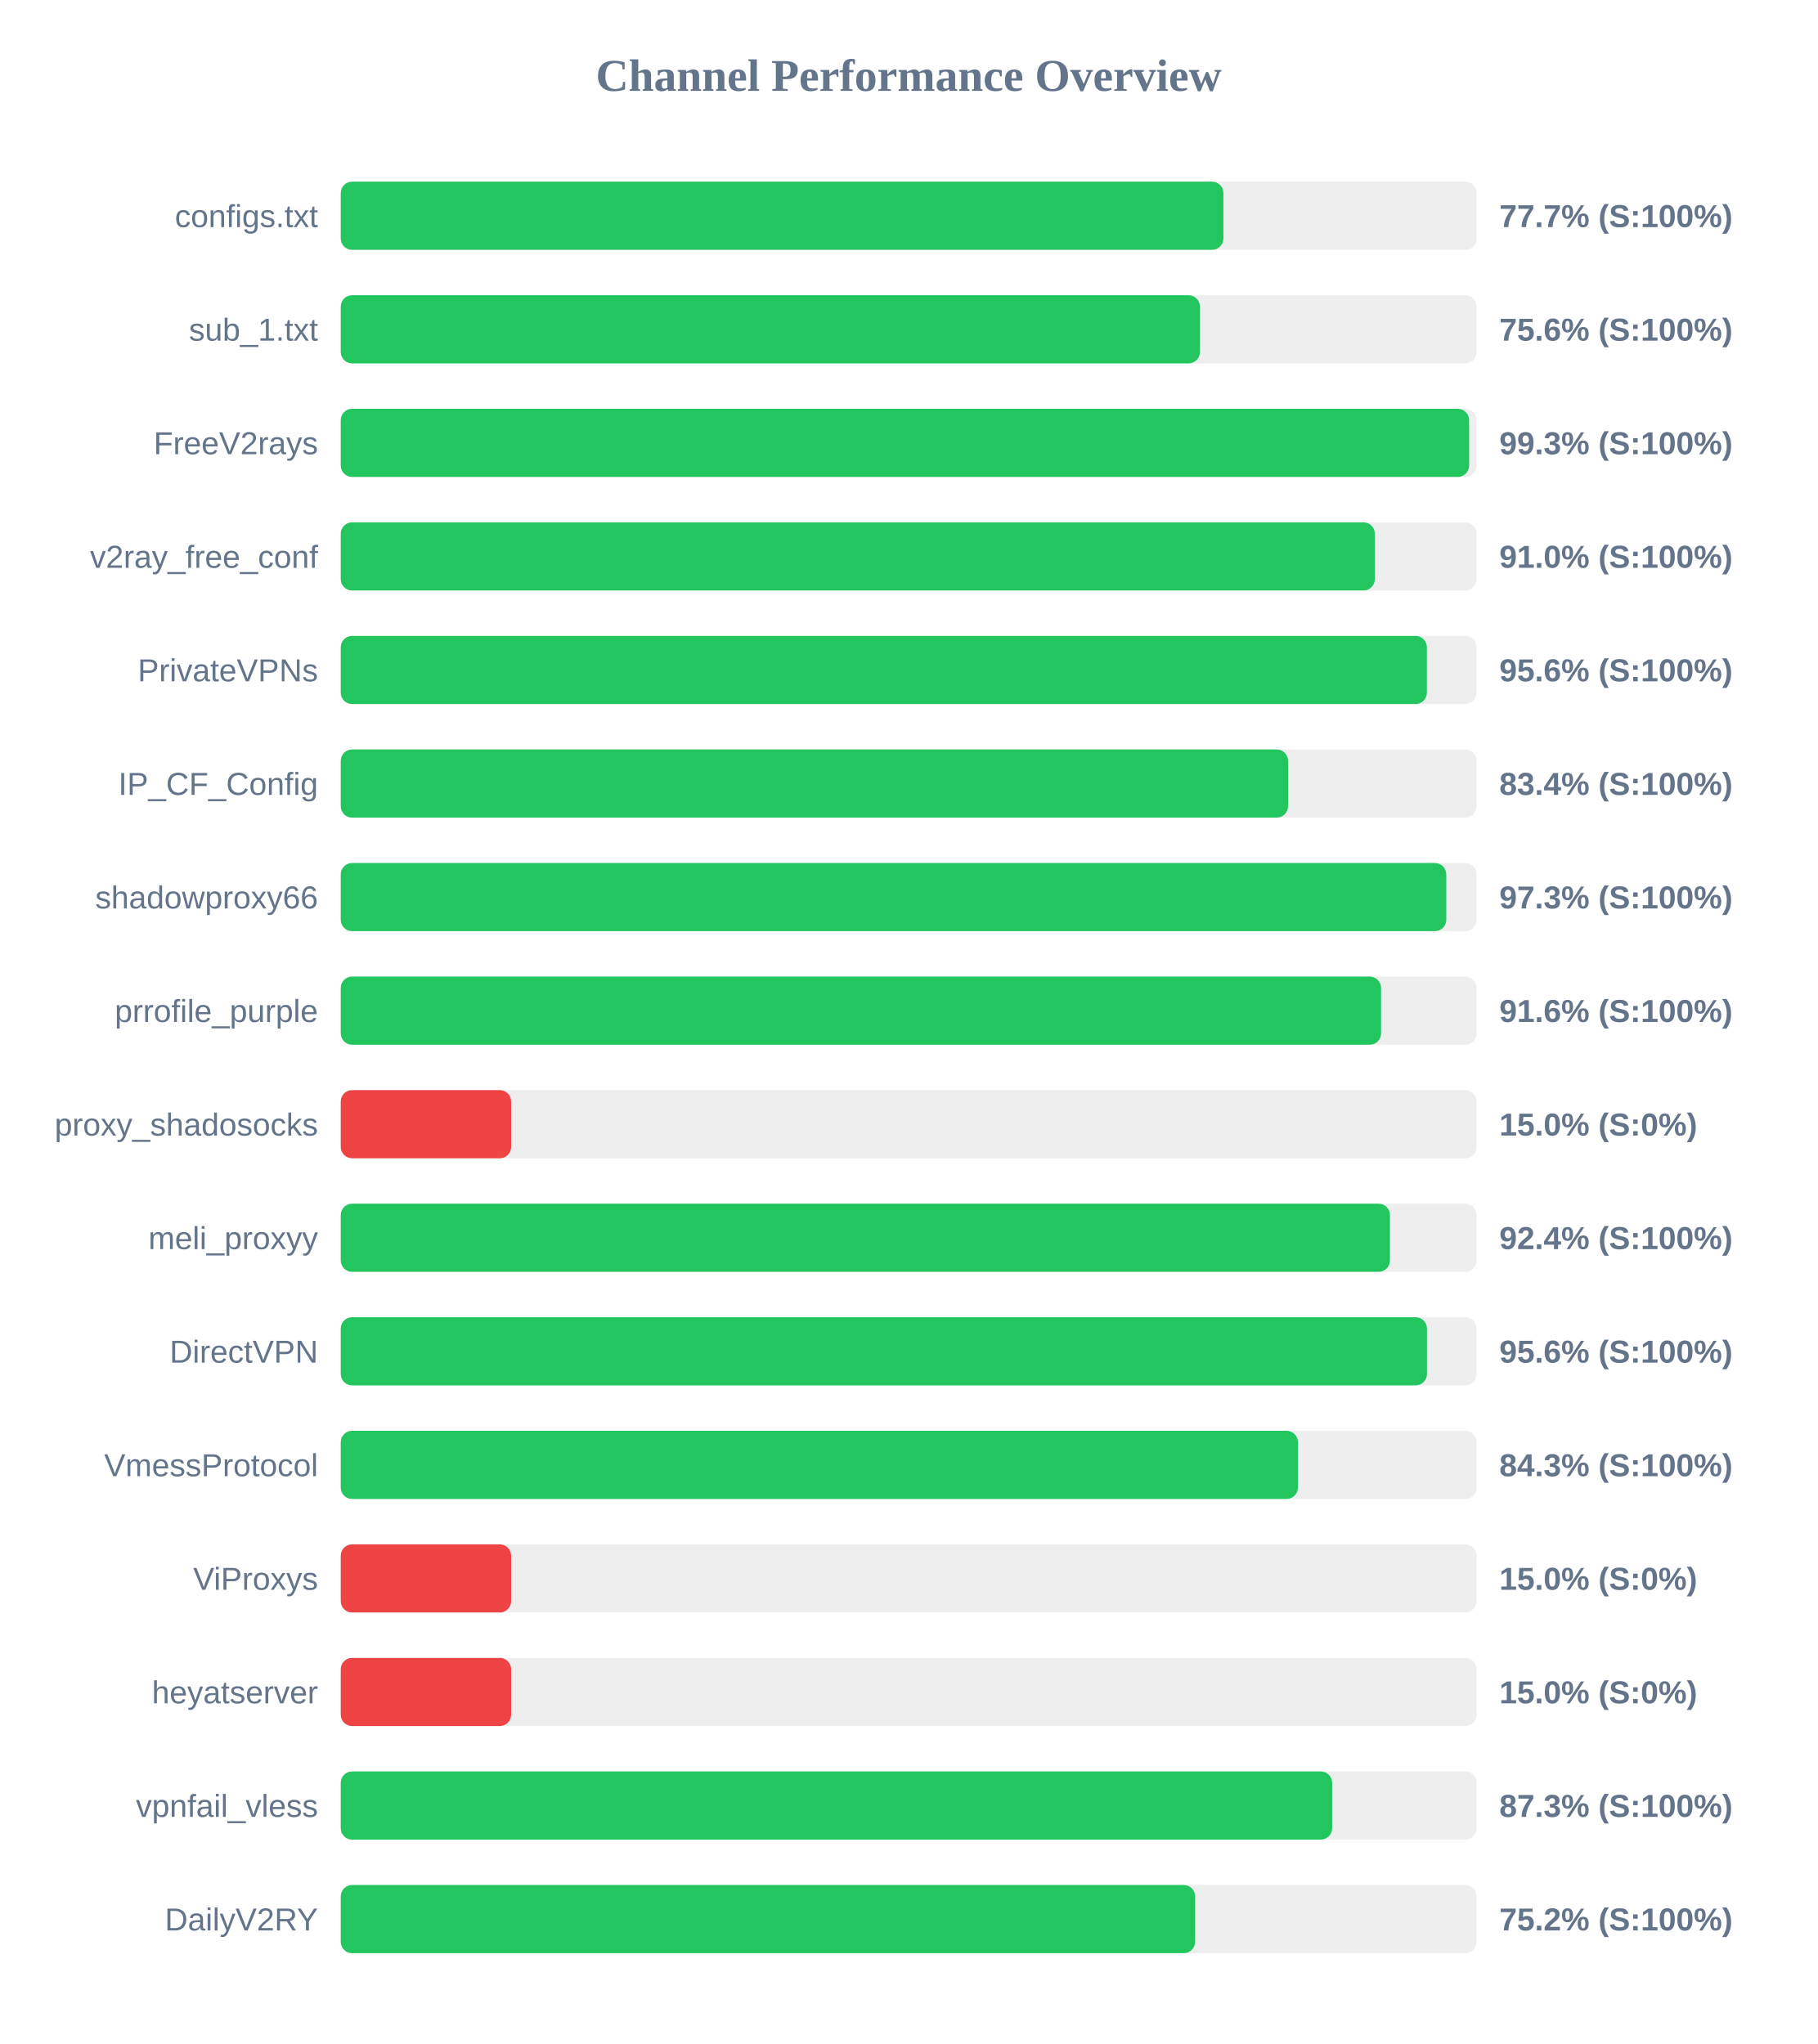
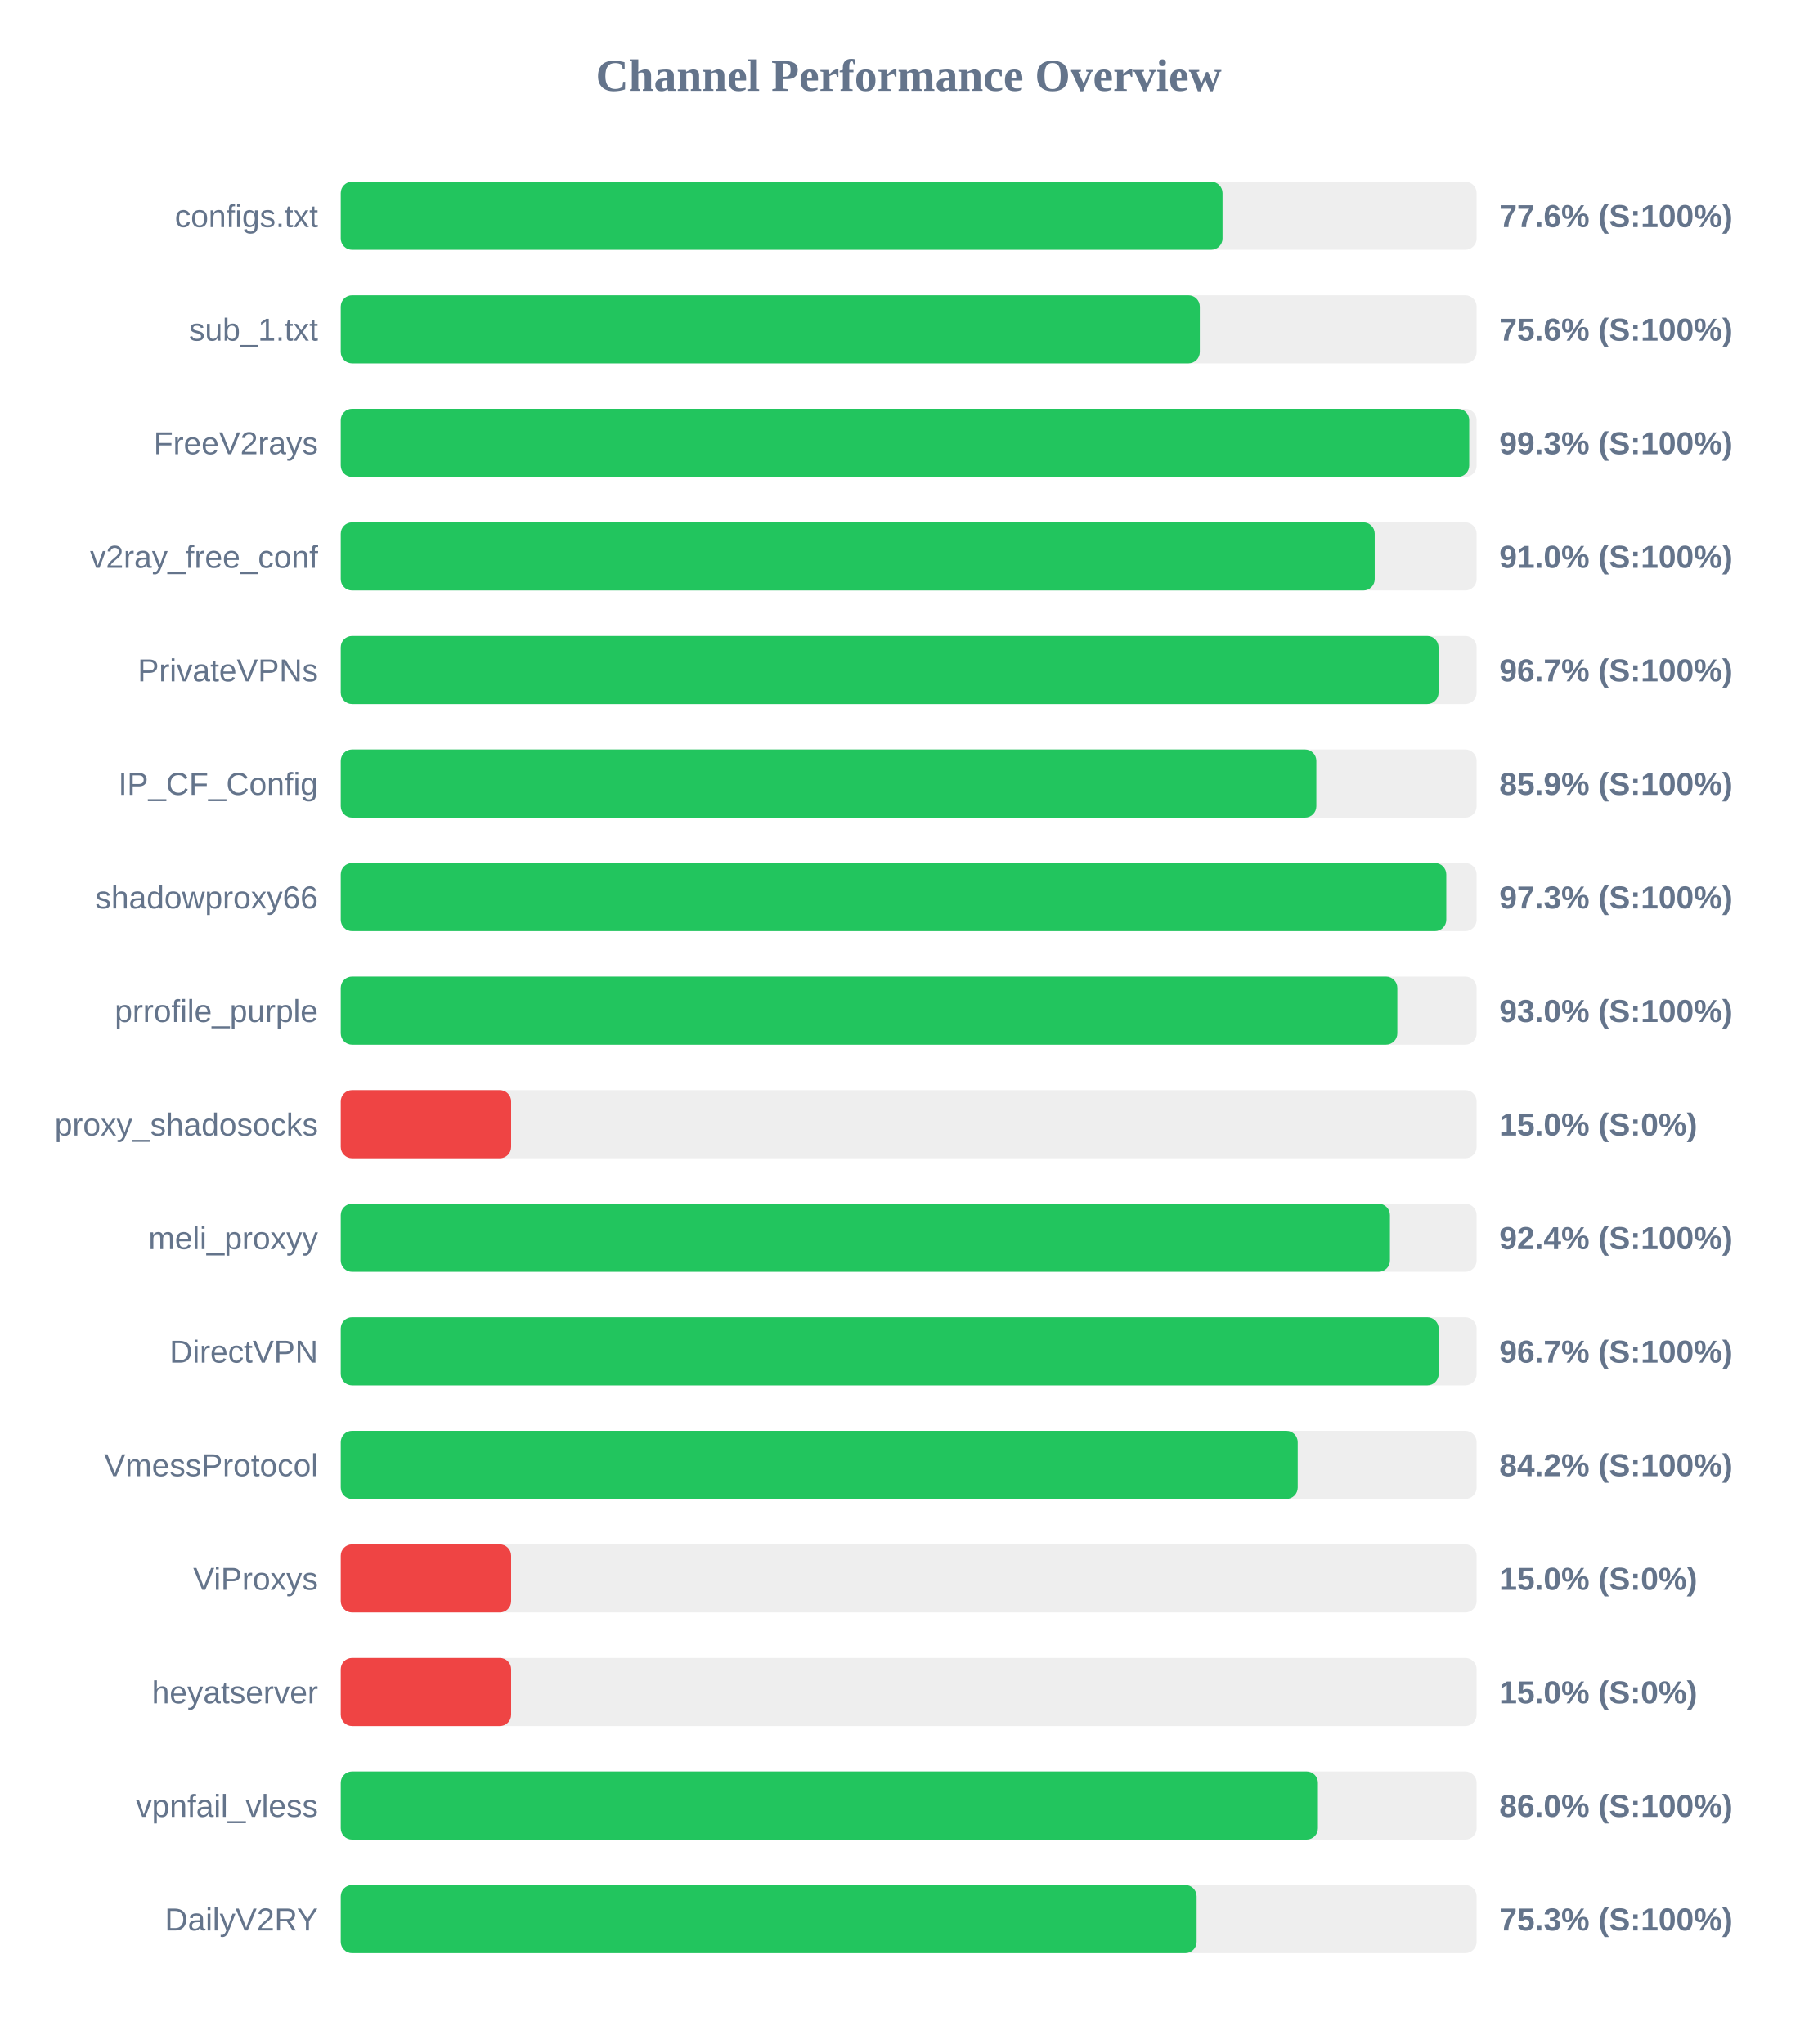
<svg xmlns="http://www.w3.org/2000/svg" width="800" height="900" version="1.1">
  <style>
        .row { font: 14px Arial; fill: #64748b; }
        .score { font: bold 14px Arial; fill: #64748b; }
    </style>
  <text x="400" y="40" text-anchor="middle" font-size="20px" font-weight="bold" fill="#64748b">Channel Performance Overview</text>
  <rect x="150" y="80" width="500" height="30" fill="#eee" rx="5" />
-   <rect x="150" y="80" width="388.55" height="30" fill="#22c55e" rx="5" />
+   <rect x="150" y="80" width="388.15" height="30" fill="#22c55e" rx="5" />
  <text x="140" y="100" text-anchor="end" class="row">configs.txt</text>
-   <text x="660" y="100" text-anchor="start" class="score">77.7% (S:100%)</text>
+   <text x="660" y="100" text-anchor="start" class="score">77.6% (S:100%)</text>
  <rect x="150" y="130" width="500" height="30" fill="#eee" rx="5" />
-   <rect x="150" y="130" width="378.2" height="30" fill="#22c55e" rx="5" />
+   <rect x="150" y="130" width="378.15" height="30" fill="#22c55e" rx="5" />
  <text x="140" y="150" text-anchor="end" class="row">sub_1.txt</text>
  <text x="660" y="150" text-anchor="start" class="score">75.6% (S:100%)</text>
  <rect x="150" y="180" width="500" height="30" fill="#eee" rx="5" />
-   <rect x="150" y="180" width="496.7" height="30" fill="#22c55e" rx="5" />
+   <rect x="150" y="180" width="496.75" height="30" fill="#22c55e" rx="5" />
  <text x="140" y="200" text-anchor="end" class="row">FreeV2rays</text>
  <text x="660" y="200" text-anchor="start" class="score">99.3% (S:100%)</text>
  <rect x="150" y="230" width="500" height="30" fill="#eee" rx="5" />
-   <rect x="150" y="230" width="455.2" height="30" fill="#22c55e" rx="5" />
+   <rect x="150" y="230" width="455.15" height="30" fill="#22c55e" rx="5" />
  <text x="140" y="250" text-anchor="end" class="row">v2ray_free_conf</text>
  <text x="660" y="250" text-anchor="start" class="score">91.0% (S:100%)</text>
  <rect x="150" y="280" width="500" height="30" fill="#eee" rx="5" />
-   <rect x="150" y="280" width="478.1" height="30" fill="#22c55e" rx="5" />
+   <rect x="150" y="280" width="483.25" height="30" fill="#22c55e" rx="5" />
  <text x="140" y="300" text-anchor="end" class="row">PrivateVPNs</text>
-   <text x="660" y="300" text-anchor="start" class="score">95.6% (S:100%)</text>
+   <text x="660" y="300" text-anchor="start" class="score">96.7% (S:100%)</text>
  <rect x="150" y="330" width="500" height="30" fill="#eee" rx="5" />
-   <rect x="150" y="330" width="417.0" height="30" fill="#22c55e" rx="5" />
+   <rect x="150" y="330" width="429.45" height="30" fill="#22c55e" rx="5" />
  <text x="140" y="350" text-anchor="end" class="row">IP_CF_Config</text>
-   <text x="660" y="350" text-anchor="start" class="score">83.4% (S:100%)</text>
+   <text x="660" y="350" text-anchor="start" class="score">85.9% (S:100%)</text>
  <rect x="150" y="380" width="500" height="30" fill="#eee" rx="5" />
  <rect x="150" y="380" width="486.65" height="30" fill="#22c55e" rx="5" />
  <text x="140" y="400" text-anchor="end" class="row">shadowproxy66</text>
  <text x="660" y="400" text-anchor="start" class="score">97.3% (S:100%)</text>
  <rect x="150" y="430" width="500" height="30" fill="#eee" rx="5" />
-   <rect x="150" y="430" width="457.95" height="30" fill="#22c55e" rx="5" />
+   <rect x="150" y="430" width="465.1" height="30" fill="#22c55e" rx="5" />
  <text x="140" y="450" text-anchor="end" class="row">prrofile_purple</text>
-   <text x="660" y="450" text-anchor="start" class="score">91.6% (S:100%)</text>
+   <text x="660" y="450" text-anchor="start" class="score">93.0% (S:100%)</text>
  <rect x="150" y="480" width="500" height="30" fill="#eee" rx="5" />
  <rect x="150" y="480" width="75.0" height="30" fill="#ef4444" rx="5" />
  <text x="140" y="500" text-anchor="end" class="row">proxy_shadosocks</text>
  <text x="660" y="500" text-anchor="start" class="score">15.0% (S:0%)</text>
  <rect x="150" y="530" width="500" height="30" fill="#eee" rx="5" />
  <rect x="150" y="530" width="461.85" height="30" fill="#22c55e" rx="5" />
  <text x="140" y="550" text-anchor="end" class="row">meli_proxyy</text>
  <text x="660" y="550" text-anchor="start" class="score">92.4% (S:100%)</text>
  <rect x="150" y="580" width="500" height="30" fill="#eee" rx="5" />
-   <rect x="150" y="580" width="478.15" height="30" fill="#22c55e" rx="5" />
+   <rect x="150" y="580" width="483.3" height="30" fill="#22c55e" rx="5" />
  <text x="140" y="600" text-anchor="end" class="row">DirectVPN</text>
-   <text x="660" y="600" text-anchor="start" class="score">95.6% (S:100%)</text>
+   <text x="660" y="600" text-anchor="start" class="score">96.7% (S:100%)</text>
  <rect x="150" y="630" width="500" height="30" fill="#eee" rx="5" />
-   <rect x="150" y="630" width="421.35" height="30" fill="#22c55e" rx="5" />
+   <rect x="150" y="630" width="421.25" height="30" fill="#22c55e" rx="5" />
  <text x="140" y="650" text-anchor="end" class="row">VmessProtocol</text>
-   <text x="660" y="650" text-anchor="start" class="score">84.3% (S:100%)</text>
+   <text x="660" y="650" text-anchor="start" class="score">84.2% (S:100%)</text>
  <rect x="150" y="680" width="500" height="30" fill="#eee" rx="5" />
  <rect x="150" y="680" width="75.0" height="30" fill="#ef4444" rx="5" />
  <text x="140" y="700" text-anchor="end" class="row">ViProxys</text>
  <text x="660" y="700" text-anchor="start" class="score">15.0% (S:0%)</text>
  <rect x="150" y="730" width="500" height="30" fill="#eee" rx="5" />
  <rect x="150" y="730" width="75.0" height="30" fill="#ef4444" rx="5" />
  <text x="140" y="750" text-anchor="end" class="row">heyatserver</text>
  <text x="660" y="750" text-anchor="start" class="score">15.0% (S:0%)</text>
  <rect x="150" y="780" width="500" height="30" fill="#eee" rx="5" />
-   <rect x="150" y="780" width="436.4" height="30" fill="#22c55e" rx="5" />
+   <rect x="150" y="780" width="430.15" height="30" fill="#22c55e" rx="5" />
  <text x="140" y="800" text-anchor="end" class="row">vpnfail_vless</text>
-   <text x="660" y="800" text-anchor="start" class="score">87.3% (S:100%)</text>
+   <text x="660" y="800" text-anchor="start" class="score">86.0% (S:100%)</text>
  <rect x="150" y="830" width="500" height="30" fill="#eee" rx="5" />
-   <rect x="150" y="830" width="376.1" height="30" fill="#22c55e" rx="5" />
+   <rect x="150" y="830" width="376.75" height="30" fill="#22c55e" rx="5" />
  <text x="140" y="850" text-anchor="end" class="row">DailyV2RY</text>
-   <text x="660" y="850" text-anchor="start" class="score">75.2% (S:100%)</text>
+   <text x="660" y="850" text-anchor="start" class="score">75.3% (S:100%)</text>
</svg>
